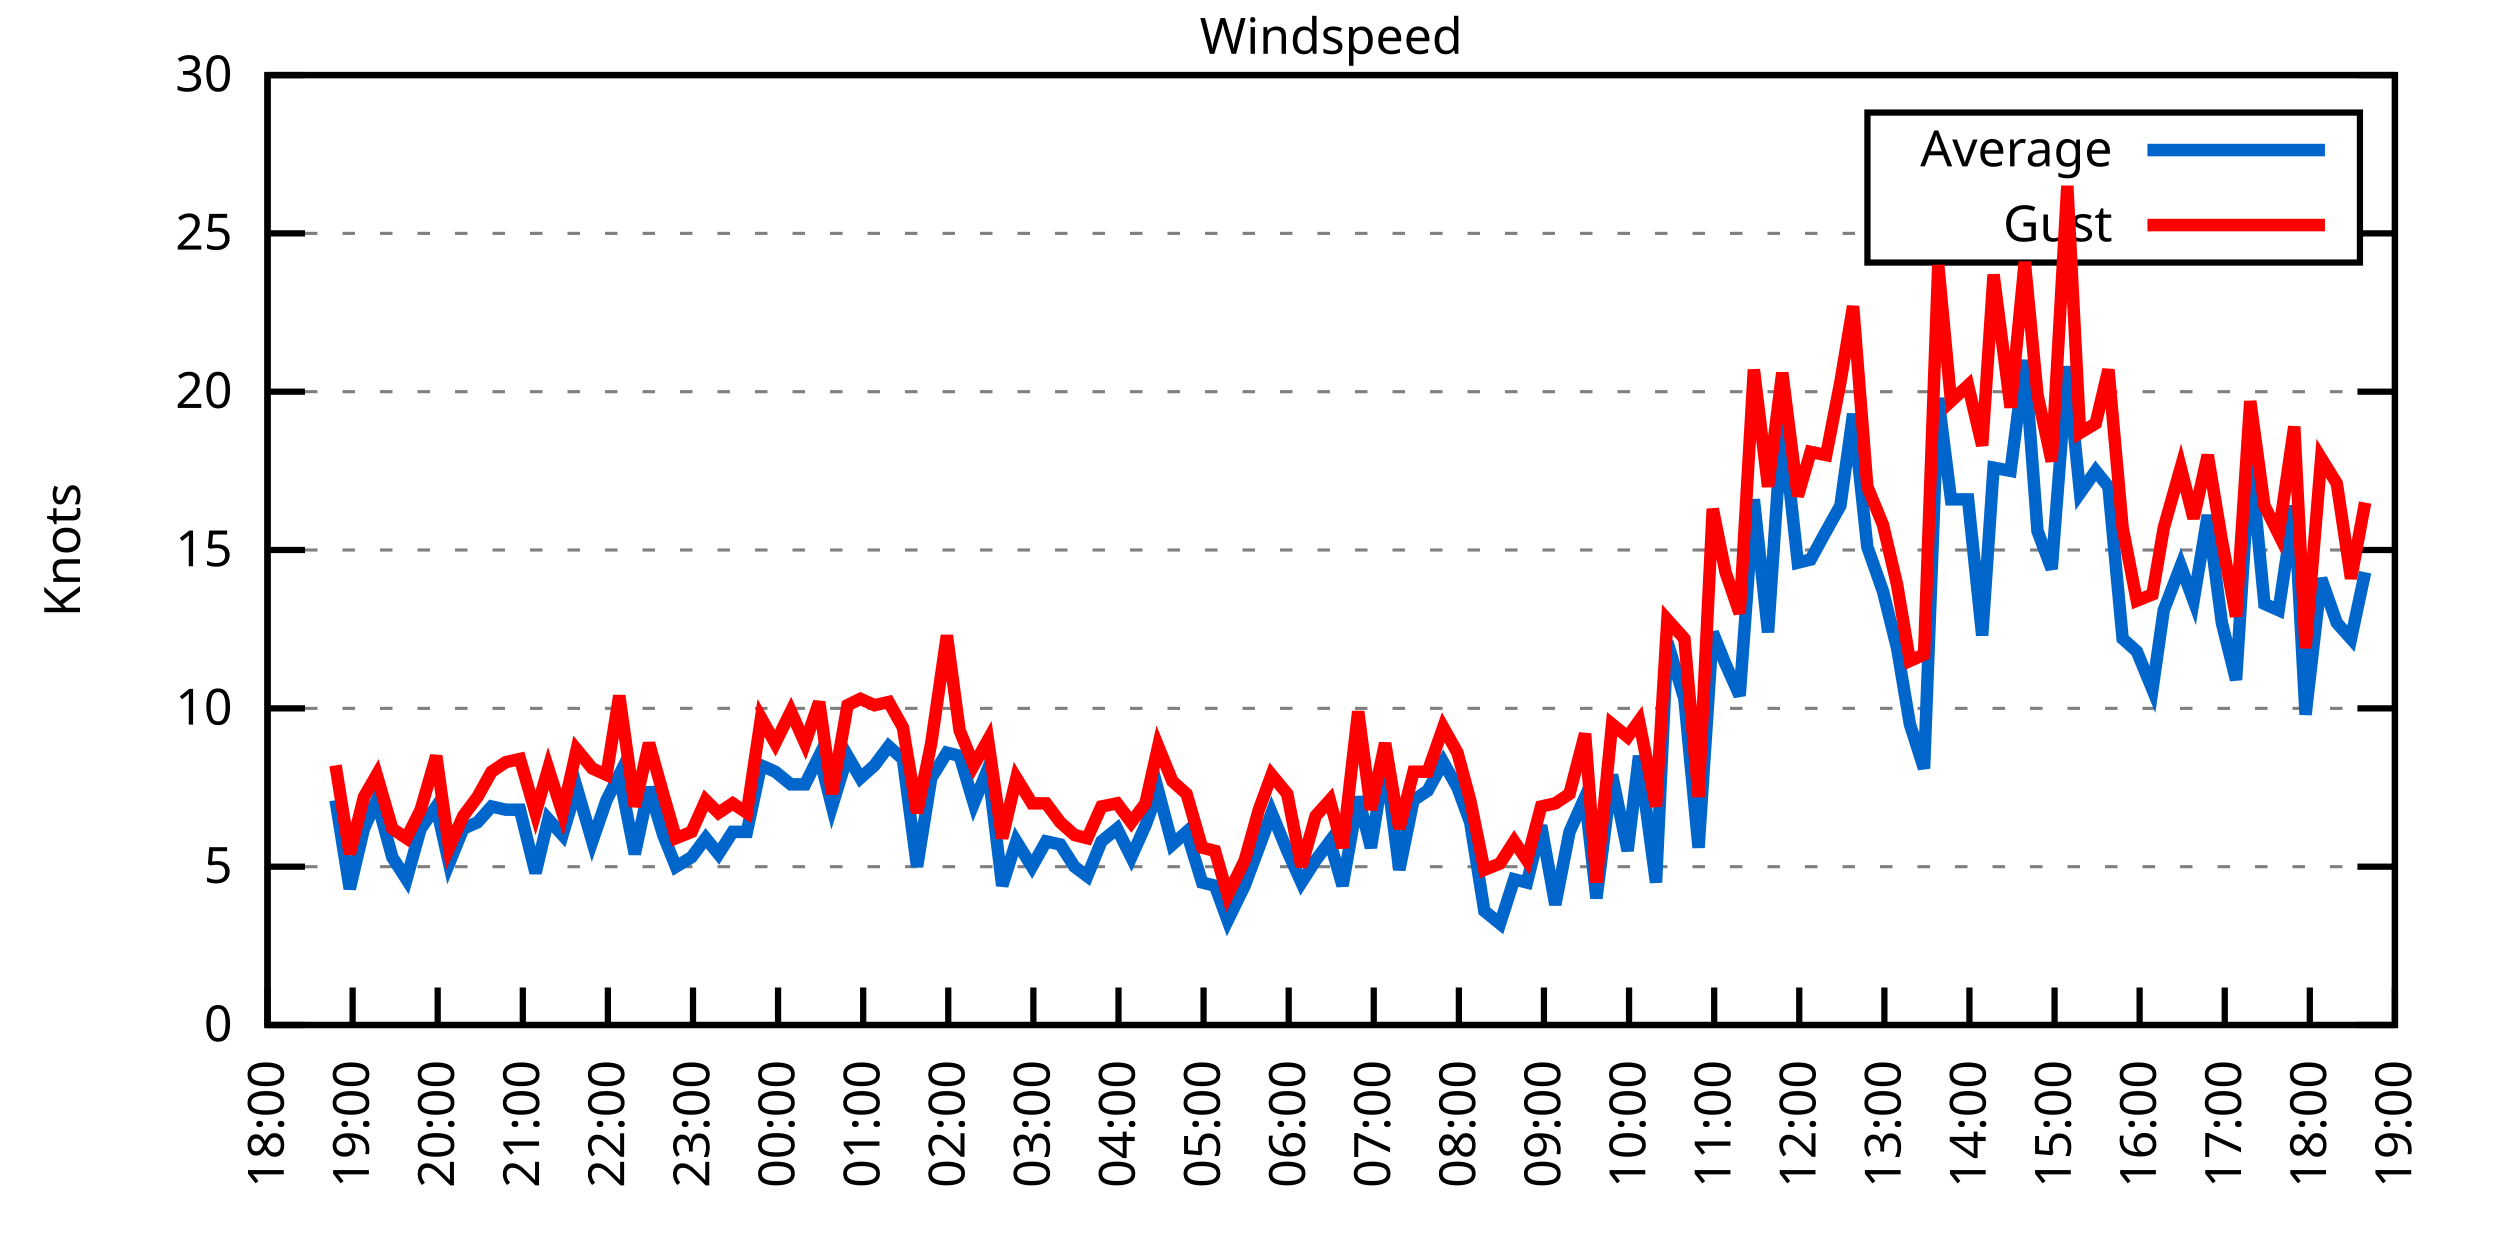
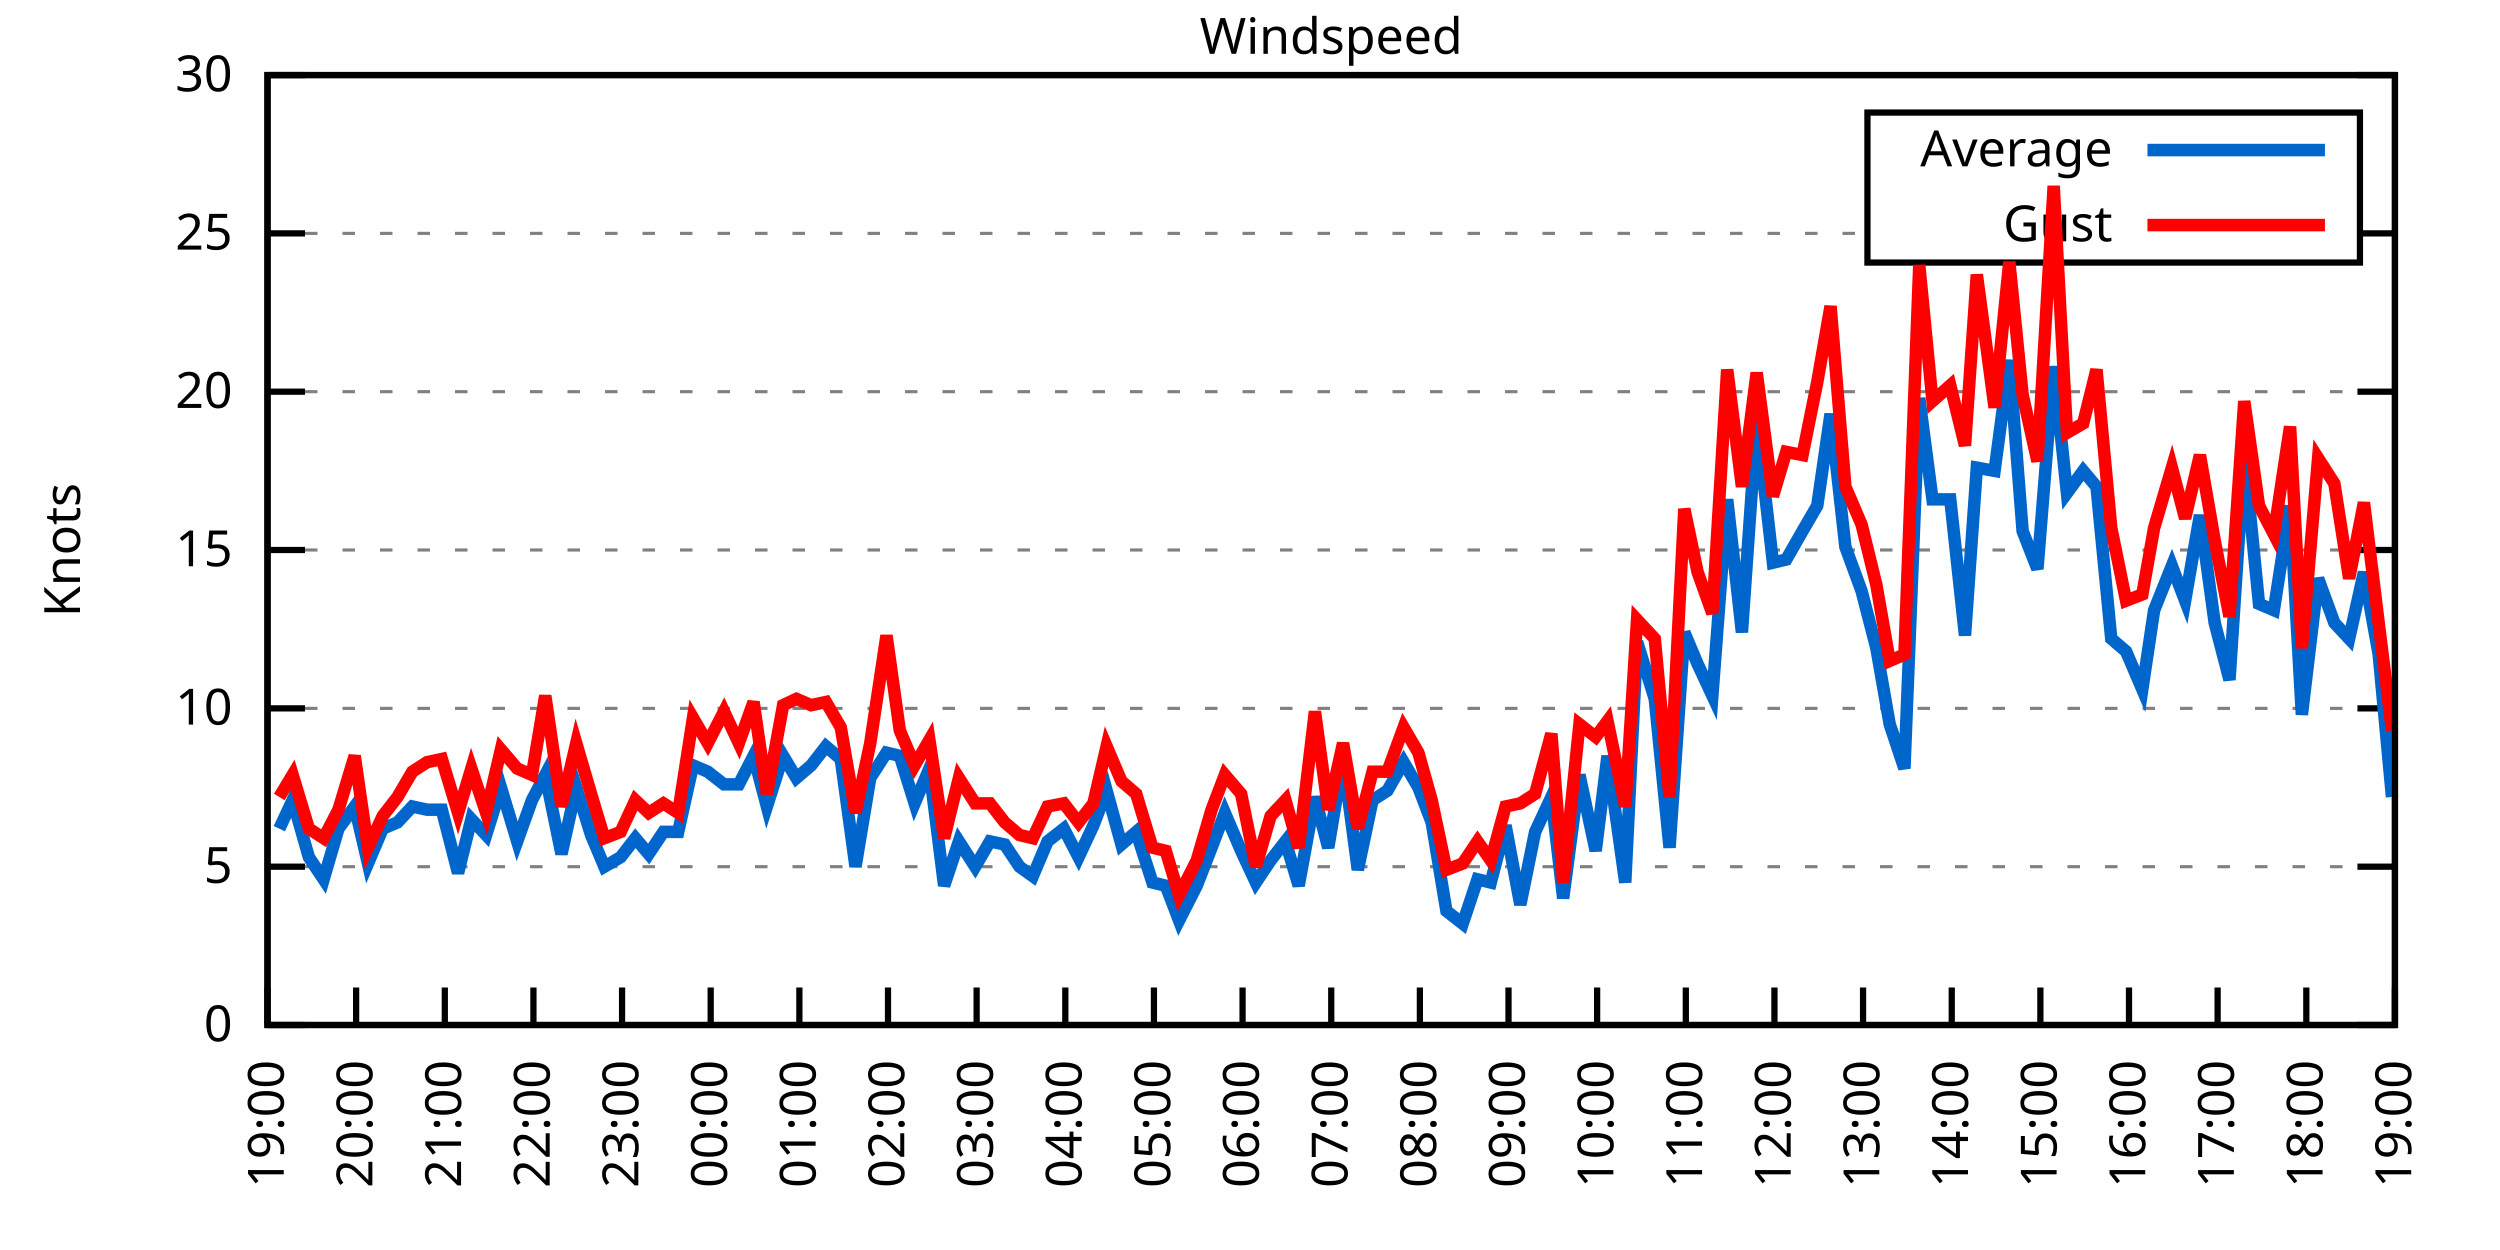
<svg xmlns="http://www.w3.org/2000/svg" xmlns:xlink="http://www.w3.org/1999/xlink" width="400" height="200" viewBox="0 0 400 200">
  <g id="gnuplot_canvas">
    <rect x="0" y="0" width="400" height="200" fill="none" />
    <defs>
      <circle id="gpDot" r="0.5" stroke-width="0.5" stroke="currentColor" />
      <path id="gpPt0" stroke-width="0.333" stroke="currentColor" d="M-1,0 h2 M0,-1 v2" />
      <path id="gpPt1" stroke-width="0.333" stroke="currentColor" d="M-1,-1 L1,1 M1,-1 L-1,1" />
      <path id="gpPt2" stroke-width="0.333" stroke="currentColor" d="M-1,0 L1,0 M0,-1 L0,1 M-1,-1 L1,1 M-1,1 L1,-1" />
      <rect id="gpPt3" stroke-width="0.333" stroke="currentColor" x="-1" y="-1" width="2" height="2" />
      <rect id="gpPt4" stroke-width="0.333" stroke="currentColor" fill="currentColor" x="-1" y="-1" width="2" height="2" />
      <circle id="gpPt5" stroke-width="0.333" stroke="currentColor" cx="0" cy="0" r="1" />
      <use xlink:href="#gpPt5" id="gpPt6" fill="currentColor" stroke="none" />
      <path id="gpPt7" stroke-width="0.333" stroke="currentColor" d="M0,-1.33 L-1.33,0.67 L1.33,0.67 z" />
      <use xlink:href="#gpPt7" id="gpPt8" fill="currentColor" stroke="none" />
      <use xlink:href="#gpPt7" id="gpPt9" stroke="currentColor" transform="rotate(180)" />
      <use xlink:href="#gpPt9" id="gpPt10" fill="currentColor" stroke="none" />
      <use xlink:href="#gpPt3" id="gpPt11" stroke="currentColor" transform="rotate(45)" />
      <use xlink:href="#gpPt11" id="gpPt12" fill="currentColor" stroke="none" />
      <path id="gpPt13" stroke-width="0.333" stroke="currentColor" d="M0,1.330 L1.265,0.411 L0.782,-1.067 L-0.782,-1.076 L-1.265,0.411 z" />
      <use xlink:href="#gpPt13" id="gpPt14" fill="currentColor" stroke="none" />
      <filter id="textbox" filterUnits="objectBoundingBox" x="0" y="0" height="1" width="1">
        <feFlood flood-color="white" flood-opacity="1" result="bgnd" />
        <feComposite in="SourceGraphic" in2="bgnd" operator="atop" />
      </filter>
      <filter id="greybox" filterUnits="objectBoundingBox" x="0" y="0" height="1" width="1">
        <feFlood flood-color="lightgrey" flood-opacity="1" result="grey" />
        <feComposite in="SourceGraphic" in2="grey" operator="atop" />
      </filter>
    </defs>
    <g fill="none" color="white" stroke="currentColor" stroke-width="1.00" stroke-linecap="butt" stroke-linejoin="miter">
</g>
    <g fill="none" color="black" stroke="currentColor" stroke-width="1.00" stroke-linecap="butt" stroke-linejoin="miter">
      <g stroke="none" shape-rendering="crispEdges">
        <polygon fill="rgb(255, 255, 255)" points="42.80,164.00 383.18,164.00 383.18,12.02 42.80,12.02 " />
      </g>
    </g>
    <g fill="none" color="black" stroke="currentColor" stroke-width="1.00" stroke-linecap="butt" stroke-linejoin="miter">
</g>
    <g fill="none" color="black" stroke="black" stroke-width="0.50" stroke-linecap="butt" stroke-linejoin="miter">
</g>
    <g fill="none" color="gray" stroke="currentColor" stroke-width="0.50" stroke-linecap="butt" stroke-linejoin="miter">
      <path stroke="gray" stroke-dasharray="2,4" class="gridline" d="M42.80,164.00 L383.19,164.00  " />
    </g>
    <g fill="none" color="gray" stroke="gray" stroke-width="1.00" stroke-linecap="butt" stroke-linejoin="miter">
</g>
    <g fill="none" color="black" stroke="currentColor" stroke-width="1.00" stroke-linecap="butt" stroke-linejoin="miter">
      <path stroke="black" d="M42.80,164.00 L48.80,164.00 M383.19,164.00 L377.19,164.00  " />
      <g transform="translate(37.20,166.60)" stroke="none" fill="black" font-family="Sans" font-size="8.00" text-anchor="end">
        <text>
          <tspan font-family="Sans"> 0</tspan>
        </text>
      </g>
    </g>
    <g fill="none" color="black" stroke="currentColor" stroke-width="1.00" stroke-linecap="butt" stroke-linejoin="miter">
</g>
    <g fill="none" color="black" stroke="black" stroke-width="0.50" stroke-linecap="butt" stroke-linejoin="miter">
</g>
    <g fill="none" color="gray" stroke="currentColor" stroke-width="0.50" stroke-linecap="butt" stroke-linejoin="miter">
      <path stroke="gray" stroke-dasharray="2,4" class="gridline" d="M42.80,138.67 L383.19,138.67  " />
    </g>
    <g fill="none" color="gray" stroke="gray" stroke-width="1.00" stroke-linecap="butt" stroke-linejoin="miter">
</g>
    <g fill="none" color="black" stroke="currentColor" stroke-width="1.00" stroke-linecap="butt" stroke-linejoin="miter">
      <path stroke="black" d="M42.80,138.67 L48.80,138.67 M383.19,138.67 L377.19,138.67  " />
      <g transform="translate(37.20,141.27)" stroke="none" fill="black" font-family="Sans" font-size="8.00" text-anchor="end">
        <text>
          <tspan font-family="Sans"> 5</tspan>
        </text>
      </g>
    </g>
    <g fill="none" color="black" stroke="currentColor" stroke-width="1.00" stroke-linecap="butt" stroke-linejoin="miter">
</g>
    <g fill="none" color="black" stroke="black" stroke-width="0.50" stroke-linecap="butt" stroke-linejoin="miter">
</g>
    <g fill="none" color="gray" stroke="currentColor" stroke-width="0.50" stroke-linecap="butt" stroke-linejoin="miter">
      <path stroke="gray" stroke-dasharray="2,4" class="gridline" d="M42.80,113.34 L383.19,113.34  " />
    </g>
    <g fill="none" color="gray" stroke="gray" stroke-width="1.00" stroke-linecap="butt" stroke-linejoin="miter">
</g>
    <g fill="none" color="black" stroke="currentColor" stroke-width="1.00" stroke-linecap="butt" stroke-linejoin="miter">
      <path stroke="black" d="M42.80,113.34 L48.80,113.34 M383.19,113.34 L377.19,113.34  " />
      <g transform="translate(37.20,115.94)" stroke="none" fill="black" font-family="Sans" font-size="8.00" text-anchor="end">
        <text>
          <tspan font-family="Sans"> 10</tspan>
        </text>
      </g>
    </g>
    <g fill="none" color="black" stroke="currentColor" stroke-width="1.00" stroke-linecap="butt" stroke-linejoin="miter">
</g>
    <g fill="none" color="black" stroke="black" stroke-width="0.50" stroke-linecap="butt" stroke-linejoin="miter">
</g>
    <g fill="none" color="gray" stroke="currentColor" stroke-width="0.50" stroke-linecap="butt" stroke-linejoin="miter">
      <path stroke="gray" stroke-dasharray="2,4" class="gridline" d="M42.80,88.00 L383.19,88.00  " />
    </g>
    <g fill="none" color="gray" stroke="gray" stroke-width="1.00" stroke-linecap="butt" stroke-linejoin="miter">
</g>
    <g fill="none" color="black" stroke="currentColor" stroke-width="1.00" stroke-linecap="butt" stroke-linejoin="miter">
      <path stroke="black" d="M42.80,88.00 L48.80,88.00 M383.19,88.00 L377.19,88.00  " />
      <g transform="translate(37.20,90.60)" stroke="none" fill="black" font-family="Sans" font-size="8.00" text-anchor="end">
        <text>
          <tspan font-family="Sans"> 15</tspan>
        </text>
      </g>
    </g>
    <g fill="none" color="black" stroke="currentColor" stroke-width="1.00" stroke-linecap="butt" stroke-linejoin="miter">
</g>
    <g fill="none" color="black" stroke="black" stroke-width="0.50" stroke-linecap="butt" stroke-linejoin="miter">
</g>
    <g fill="none" color="gray" stroke="currentColor" stroke-width="0.50" stroke-linecap="butt" stroke-linejoin="miter">
      <path stroke="gray" stroke-dasharray="2,4" class="gridline" d="M42.80,62.67 L383.19,62.67  " />
    </g>
    <g fill="none" color="gray" stroke="gray" stroke-width="1.00" stroke-linecap="butt" stroke-linejoin="miter">
</g>
    <g fill="none" color="black" stroke="currentColor" stroke-width="1.00" stroke-linecap="butt" stroke-linejoin="miter">
      <path stroke="black" d="M42.80,62.67 L48.80,62.67 M383.19,62.67 L377.19,62.67  " />
      <g transform="translate(37.20,65.27)" stroke="none" fill="black" font-family="Sans" font-size="8.00" text-anchor="end">
        <text>
          <tspan font-family="Sans"> 20</tspan>
        </text>
      </g>
    </g>
    <g fill="none" color="black" stroke="currentColor" stroke-width="1.00" stroke-linecap="butt" stroke-linejoin="miter">
</g>
    <g fill="none" color="black" stroke="black" stroke-width="0.50" stroke-linecap="butt" stroke-linejoin="miter">
</g>
    <g fill="none" color="gray" stroke="currentColor" stroke-width="0.50" stroke-linecap="butt" stroke-linejoin="miter">
      <path stroke="gray" stroke-dasharray="2,4" class="gridline" d="M42.80,37.34 L298.79,37.34 M377.59,37.34 L383.19,37.34  " />
    </g>
    <g fill="none" color="gray" stroke="gray" stroke-width="1.00" stroke-linecap="butt" stroke-linejoin="miter">
</g>
    <g fill="none" color="black" stroke="currentColor" stroke-width="1.00" stroke-linecap="butt" stroke-linejoin="miter">
      <path stroke="black" d="M42.80,37.34 L48.80,37.34 M383.19,37.34 L377.19,37.34  " />
      <g transform="translate(37.20,39.94)" stroke="none" fill="black" font-family="Sans" font-size="8.00" text-anchor="end">
        <text>
          <tspan font-family="Sans"> 25</tspan>
        </text>
      </g>
    </g>
    <g fill="none" color="black" stroke="currentColor" stroke-width="1.00" stroke-linecap="butt" stroke-linejoin="miter">
</g>
    <g fill="none" color="black" stroke="black" stroke-width="0.50" stroke-linecap="butt" stroke-linejoin="miter">
</g>
    <g fill="none" color="gray" stroke="currentColor" stroke-width="0.50" stroke-linecap="butt" stroke-linejoin="miter">
      <path stroke="gray" stroke-dasharray="2,4" class="gridline" d="M42.80,12.01 L383.19,12.01  " />
    </g>
    <g fill="none" color="gray" stroke="gray" stroke-width="1.00" stroke-linecap="butt" stroke-linejoin="miter">
</g>
    <g fill="none" color="black" stroke="currentColor" stroke-width="1.00" stroke-linecap="butt" stroke-linejoin="miter">
      <path stroke="black" d="M42.80,12.01 L48.80,12.01 M383.19,12.01 L377.19,12.01  " />
      <g transform="translate(37.20,14.61)" stroke="none" fill="black" font-family="Sans" font-size="8.00" text-anchor="end">
        <text>
          <tspan font-family="Sans"> 30</tspan>
        </text>
      </g>
    </g>
    <g fill="none" color="black" stroke="currentColor" stroke-width="1.00" stroke-linecap="butt" stroke-linejoin="miter">
      <path stroke="black" d="M42.80,164.00 L42.80,158.00  " />
      <g transform="translate(45.40,169.60) rotate(270.00)" stroke="none" fill="black" font-family="Sans" font-size="8.00" text-anchor="end">
        <text>
-           <tspan font-family="Sans">18:00</tspan>
-         </text>
-       </g>
-     </g>
-     <g fill="none" color="black" stroke="currentColor" stroke-width="1.00" stroke-linecap="butt" stroke-linejoin="miter">
-       <path stroke="black" d="M56.42,164.00 L56.42,158.00  " />
-       <g transform="translate(59.02,169.60) rotate(270.00)" stroke="none" fill="black" font-family="Sans" font-size="8.00" text-anchor="end">
-         <text>
          <tspan font-family="Sans">19:00</tspan>
        </text>
      </g>
    </g>
    <g fill="none" color="black" stroke="currentColor" stroke-width="1.00" stroke-linecap="butt" stroke-linejoin="miter">
-       <path stroke="black" d="M70.03,164.00 L70.03,158.00  " />
-       <g transform="translate(72.63,169.60) rotate(270.00)" stroke="none" fill="black" font-family="Sans" font-size="8.00" text-anchor="end">
+       <path stroke="black" d="M56.98,164.00 L56.98,158.00  " />
+       <g transform="translate(59.58,169.60) rotate(270.00)" stroke="none" fill="black" font-family="Sans" font-size="8.00" text-anchor="end">
        <text>
          <tspan font-family="Sans">20:00</tspan>
        </text>
      </g>
    </g>
    <g fill="none" color="black" stroke="currentColor" stroke-width="1.00" stroke-linecap="butt" stroke-linejoin="miter">
-       <path stroke="black" d="M83.65,164.00 L83.65,158.00  " />
-       <g transform="translate(86.25,169.60) rotate(270.00)" stroke="none" fill="black" font-family="Sans" font-size="8.00" text-anchor="end">
+       <path stroke="black" d="M71.17,164.00 L71.17,158.00  " />
+       <g transform="translate(73.77,169.60) rotate(270.00)" stroke="none" fill="black" font-family="Sans" font-size="8.00" text-anchor="end">
        <text>
          <tspan font-family="Sans">21:00</tspan>
        </text>
      </g>
    </g>
    <g fill="none" color="black" stroke="currentColor" stroke-width="1.00" stroke-linecap="butt" stroke-linejoin="miter">
-       <path stroke="black" d="M97.26,164.00 L97.26,158.00  " />
-       <g transform="translate(99.86,169.60) rotate(270.00)" stroke="none" fill="black" font-family="Sans" font-size="8.00" text-anchor="end">
+       <path stroke="black" d="M85.35,164.00 L85.35,158.00  " />
+       <g transform="translate(87.95,169.60) rotate(270.00)" stroke="none" fill="black" font-family="Sans" font-size="8.00" text-anchor="end">
        <text>
          <tspan font-family="Sans">22:00</tspan>
        </text>
      </g>
    </g>
    <g fill="none" color="black" stroke="currentColor" stroke-width="1.00" stroke-linecap="butt" stroke-linejoin="miter">
-       <path stroke="black" d="M110.88,164.00 L110.88,158.00  " />
-       <g transform="translate(113.48,169.60) rotate(270.00)" stroke="none" fill="black" font-family="Sans" font-size="8.00" text-anchor="end">
+       <path stroke="black" d="M99.53,164.00 L99.53,158.00  " />
+       <g transform="translate(102.13,169.60) rotate(270.00)" stroke="none" fill="black" font-family="Sans" font-size="8.00" text-anchor="end">
        <text>
          <tspan font-family="Sans">23:00</tspan>
        </text>
      </g>
    </g>
    <g fill="none" color="black" stroke="currentColor" stroke-width="1.00" stroke-linecap="butt" stroke-linejoin="miter">
-       <path stroke="black" d="M124.49,164.00 L124.49,158.00  " />
-       <g transform="translate(127.09,169.60) rotate(270.00)" stroke="none" fill="black" font-family="Sans" font-size="8.00" text-anchor="end">
+       <path stroke="black" d="M113.71,164.00 L113.71,158.00  " />
+       <g transform="translate(116.31,169.60) rotate(270.00)" stroke="none" fill="black" font-family="Sans" font-size="8.00" text-anchor="end">
        <text>
          <tspan font-family="Sans">00:00</tspan>
        </text>
      </g>
    </g>
    <g fill="none" color="black" stroke="currentColor" stroke-width="1.00" stroke-linecap="butt" stroke-linejoin="miter">
-       <path stroke="black" d="M138.11,164.00 L138.11,158.00  " />
-       <g transform="translate(140.71,169.60) rotate(270.00)" stroke="none" fill="black" font-family="Sans" font-size="8.00" text-anchor="end">
+       <path stroke="black" d="M127.90,164.00 L127.90,158.00  " />
+       <g transform="translate(130.50,169.60) rotate(270.00)" stroke="none" fill="black" font-family="Sans" font-size="8.00" text-anchor="end">
        <text>
          <tspan font-family="Sans">01:00</tspan>
        </text>
      </g>
    </g>
    <g fill="none" color="black" stroke="currentColor" stroke-width="1.00" stroke-linecap="butt" stroke-linejoin="miter">
-       <path stroke="black" d="M151.72,164.00 L151.72,158.00  " />
-       <g transform="translate(154.32,169.60) rotate(270.00)" stroke="none" fill="black" font-family="Sans" font-size="8.00" text-anchor="end">
+       <path stroke="black" d="M142.08,164.00 L142.08,158.00  " />
+       <g transform="translate(144.68,169.60) rotate(270.00)" stroke="none" fill="black" font-family="Sans" font-size="8.00" text-anchor="end">
        <text>
          <tspan font-family="Sans">02:00</tspan>
        </text>
      </g>
    </g>
    <g fill="none" color="black" stroke="currentColor" stroke-width="1.00" stroke-linecap="butt" stroke-linejoin="miter">
-       <path stroke="black" d="M165.34,164.00 L165.34,158.00  " />
-       <g transform="translate(167.94,169.60) rotate(270.00)" stroke="none" fill="black" font-family="Sans" font-size="8.00" text-anchor="end">
+       <path stroke="black" d="M156.26,164.00 L156.26,158.00  " />
+       <g transform="translate(158.86,169.60) rotate(270.00)" stroke="none" fill="black" font-family="Sans" font-size="8.00" text-anchor="end">
        <text>
          <tspan font-family="Sans">03:00</tspan>
        </text>
      </g>
    </g>
    <g fill="none" color="black" stroke="currentColor" stroke-width="1.00" stroke-linecap="butt" stroke-linejoin="miter">
-       <path stroke="black" d="M178.96,164.00 L178.96,158.00  " />
-       <g transform="translate(181.56,169.60) rotate(270.00)" stroke="none" fill="black" font-family="Sans" font-size="8.00" text-anchor="end">
+       <path stroke="black" d="M170.45,164.00 L170.45,158.00  " />
+       <g transform="translate(173.05,169.60) rotate(270.00)" stroke="none" fill="black" font-family="Sans" font-size="8.00" text-anchor="end">
        <text>
          <tspan font-family="Sans">04:00</tspan>
        </text>
      </g>
    </g>
    <g fill="none" color="black" stroke="currentColor" stroke-width="1.00" stroke-linecap="butt" stroke-linejoin="miter">
-       <path stroke="black" d="M192.57,164.00 L192.57,158.00  " />
-       <g transform="translate(195.17,169.60) rotate(270.00)" stroke="none" fill="black" font-family="Sans" font-size="8.00" text-anchor="end">
+       <path stroke="black" d="M184.63,164.00 L184.63,158.00  " />
+       <g transform="translate(187.23,169.60) rotate(270.00)" stroke="none" fill="black" font-family="Sans" font-size="8.00" text-anchor="end">
        <text>
          <tspan font-family="Sans">05:00</tspan>
        </text>
      </g>
    </g>
    <g fill="none" color="black" stroke="currentColor" stroke-width="1.00" stroke-linecap="butt" stroke-linejoin="miter">
-       <path stroke="black" d="M206.19,164.00 L206.19,158.00  " />
-       <g transform="translate(208.79,169.60) rotate(270.00)" stroke="none" fill="black" font-family="Sans" font-size="8.00" text-anchor="end">
+       <path stroke="black" d="M198.81,164.00 L198.81,158.00  " />
+       <g transform="translate(201.41,169.60) rotate(270.00)" stroke="none" fill="black" font-family="Sans" font-size="8.00" text-anchor="end">
        <text>
          <tspan font-family="Sans">06:00</tspan>
        </text>
      </g>
    </g>
    <g fill="none" color="black" stroke="currentColor" stroke-width="1.00" stroke-linecap="butt" stroke-linejoin="miter">
-       <path stroke="black" d="M219.80,164.00 L219.80,158.00  " />
-       <g transform="translate(222.40,169.60) rotate(270.00)" stroke="none" fill="black" font-family="Sans" font-size="8.00" text-anchor="end">
+       <path stroke="black" d="M213.00,164.00 L213.00,158.00  " />
+       <g transform="translate(215.60,169.60) rotate(270.00)" stroke="none" fill="black" font-family="Sans" font-size="8.00" text-anchor="end">
        <text>
          <tspan font-family="Sans">07:00</tspan>
        </text>
      </g>
    </g>
    <g fill="none" color="black" stroke="currentColor" stroke-width="1.00" stroke-linecap="butt" stroke-linejoin="miter">
-       <path stroke="black" d="M233.42,164.00 L233.42,158.00  " />
-       <g transform="translate(236.02,169.60) rotate(270.00)" stroke="none" fill="black" font-family="Sans" font-size="8.00" text-anchor="end">
+       <path stroke="black" d="M227.18,164.00 L227.18,158.00  " />
+       <g transform="translate(229.78,169.60) rotate(270.00)" stroke="none" fill="black" font-family="Sans" font-size="8.00" text-anchor="end">
        <text>
          <tspan font-family="Sans">08:00</tspan>
        </text>
      </g>
    </g>
    <g fill="none" color="black" stroke="currentColor" stroke-width="1.00" stroke-linecap="butt" stroke-linejoin="miter">
-       <path stroke="black" d="M247.03,164.00 L247.03,158.00  " />
-       <g transform="translate(249.63,169.60) rotate(270.00)" stroke="none" fill="black" font-family="Sans" font-size="8.00" text-anchor="end">
+       <path stroke="black" d="M241.36,164.00 L241.36,158.00  " />
+       <g transform="translate(243.96,169.60) rotate(270.00)" stroke="none" fill="black" font-family="Sans" font-size="8.00" text-anchor="end">
        <text>
          <tspan font-family="Sans">09:00</tspan>
        </text>
      </g>
    </g>
    <g fill="none" color="black" stroke="currentColor" stroke-width="1.00" stroke-linecap="butt" stroke-linejoin="miter">
-       <path stroke="black" d="M260.65,164.00 L260.65,158.00  " />
-       <g transform="translate(263.25,169.60) rotate(270.00)" stroke="none" fill="black" font-family="Sans" font-size="8.00" text-anchor="end">
+       <path stroke="black" d="M255.54,164.00 L255.54,158.00  " />
+       <g transform="translate(258.14,169.60) rotate(270.00)" stroke="none" fill="black" font-family="Sans" font-size="8.00" text-anchor="end">
        <text>
          <tspan font-family="Sans">10:00</tspan>
        </text>
      </g>
    </g>
    <g fill="none" color="black" stroke="currentColor" stroke-width="1.00" stroke-linecap="butt" stroke-linejoin="miter">
-       <path stroke="black" d="M274.27,164.00 L274.27,158.00  " />
-       <g transform="translate(276.87,169.60) rotate(270.00)" stroke="none" fill="black" font-family="Sans" font-size="8.00" text-anchor="end">
+       <path stroke="black" d="M269.73,164.00 L269.73,158.00  " />
+       <g transform="translate(272.33,169.60) rotate(270.00)" stroke="none" fill="black" font-family="Sans" font-size="8.00" text-anchor="end">
        <text>
          <tspan font-family="Sans">11:00</tspan>
        </text>
      </g>
    </g>
    <g fill="none" color="black" stroke="currentColor" stroke-width="1.00" stroke-linecap="butt" stroke-linejoin="miter">
-       <path stroke="black" d="M287.88,164.00 L287.88,158.00  " />
-       <g transform="translate(290.48,169.60) rotate(270.00)" stroke="none" fill="black" font-family="Sans" font-size="8.00" text-anchor="end">
+       <path stroke="black" d="M283.91,164.00 L283.91,158.00  " />
+       <g transform="translate(286.51,169.60) rotate(270.00)" stroke="none" fill="black" font-family="Sans" font-size="8.00" text-anchor="end">
        <text>
          <tspan font-family="Sans">12:00</tspan>
        </text>
      </g>
    </g>
    <g fill="none" color="black" stroke="currentColor" stroke-width="1.00" stroke-linecap="butt" stroke-linejoin="miter">
-       <path stroke="black" d="M301.50,164.00 L301.50,158.00  " />
-       <g transform="translate(304.10,169.60) rotate(270.00)" stroke="none" fill="black" font-family="Sans" font-size="8.00" text-anchor="end">
+       <path stroke="black" d="M298.09,164.00 L298.09,158.00  " />
+       <g transform="translate(300.69,169.60) rotate(270.00)" stroke="none" fill="black" font-family="Sans" font-size="8.00" text-anchor="end">
        <text>
          <tspan font-family="Sans">13:00</tspan>
        </text>
      </g>
    </g>
    <g fill="none" color="black" stroke="currentColor" stroke-width="1.00" stroke-linecap="butt" stroke-linejoin="miter">
-       <path stroke="black" d="M315.11,164.00 L315.11,158.00  " />
-       <g transform="translate(317.71,169.60) rotate(270.00)" stroke="none" fill="black" font-family="Sans" font-size="8.00" text-anchor="end">
+       <path stroke="black" d="M312.28,164.00 L312.28,158.00  " />
+       <g transform="translate(314.88,169.60) rotate(270.00)" stroke="none" fill="black" font-family="Sans" font-size="8.00" text-anchor="end">
        <text>
          <tspan font-family="Sans">14:00</tspan>
        </text>
      </g>
    </g>
    <g fill="none" color="black" stroke="currentColor" stroke-width="1.00" stroke-linecap="butt" stroke-linejoin="miter">
-       <path stroke="black" d="M328.73,164.00 L328.73,158.00  " />
-       <g transform="translate(331.33,169.60) rotate(270.00)" stroke="none" fill="black" font-family="Sans" font-size="8.00" text-anchor="end">
+       <path stroke="black" d="M326.46,164.00 L326.46,158.00  " />
+       <g transform="translate(329.06,169.60) rotate(270.00)" stroke="none" fill="black" font-family="Sans" font-size="8.00" text-anchor="end">
        <text>
          <tspan font-family="Sans">15:00</tspan>
        </text>
      </g>
    </g>
    <g fill="none" color="black" stroke="currentColor" stroke-width="1.00" stroke-linecap="butt" stroke-linejoin="miter">
-       <path stroke="black" d="M342.34,164.00 L342.34,158.00  " />
-       <g transform="translate(344.94,169.60) rotate(270.00)" stroke="none" fill="black" font-family="Sans" font-size="8.00" text-anchor="end">
+       <path stroke="black" d="M340.64,164.00 L340.64,158.00  " />
+       <g transform="translate(343.24,169.60) rotate(270.00)" stroke="none" fill="black" font-family="Sans" font-size="8.00" text-anchor="end">
        <text>
          <tspan font-family="Sans">16:00</tspan>
        </text>
      </g>
    </g>
    <g fill="none" color="black" stroke="currentColor" stroke-width="1.00" stroke-linecap="butt" stroke-linejoin="miter">
-       <path stroke="black" d="M355.96,164.00 L355.96,158.00  " />
-       <g transform="translate(358.56,169.60) rotate(270.00)" stroke="none" fill="black" font-family="Sans" font-size="8.00" text-anchor="end">
+       <path stroke="black" d="M354.82,164.00 L354.82,158.00  " />
+       <g transform="translate(357.42,169.60) rotate(270.00)" stroke="none" fill="black" font-family="Sans" font-size="8.00" text-anchor="end">
        <text>
          <tspan font-family="Sans">17:00</tspan>
        </text>
      </g>
    </g>
    <g fill="none" color="black" stroke="currentColor" stroke-width="1.00" stroke-linecap="butt" stroke-linejoin="miter">
-       <path stroke="black" d="M369.57,164.00 L369.57,158.00  " />
-       <g transform="translate(372.17,169.60) rotate(270.00)" stroke="none" fill="black" font-family="Sans" font-size="8.00" text-anchor="end">
+       <path stroke="black" d="M369.01,164.00 L369.01,158.00  " />
+       <g transform="translate(371.61,169.60) rotate(270.00)" stroke="none" fill="black" font-family="Sans" font-size="8.00" text-anchor="end">
        <text>
          <tspan font-family="Sans">18:00</tspan>
        </text>
      </g>
    </g>
    <g fill="none" color="black" stroke="currentColor" stroke-width="1.00" stroke-linecap="butt" stroke-linejoin="miter">
      <path stroke="black" d="M383.19,164.00 L383.19,158.00  " />
      <g transform="translate(385.79,169.60) rotate(270.00)" stroke="none" fill="black" font-family="Sans" font-size="8.00" text-anchor="end">
        <text>
          <tspan font-family="Sans">19:00</tspan>
        </text>
      </g>
    </g>
    <g fill="none" color="black" stroke="currentColor" stroke-width="1.00" stroke-linecap="butt" stroke-linejoin="miter">
</g>
    <g fill="none" color="black" stroke="currentColor" stroke-width="1.00" stroke-linecap="butt" stroke-linejoin="miter">
      <path stroke="black" d="M42.80,12.01 L42.80,164.00 L383.19,164.00 L383.19,12.01 L42.80,12.01 Z  " />
    </g>
    <g fill="none" color="black" stroke="currentColor" stroke-width="1.00" stroke-linecap="butt" stroke-linejoin="miter">
</g>
    <g fill="none" color="black" stroke="currentColor" stroke-width="1.00" stroke-linecap="butt" stroke-linejoin="miter">
      <path stroke="black" d="M298.79,42.01 L298.79,18.01 L377.59,18.01 L377.59,42.01 L298.79,42.01 Z  " />
    </g>
    <g id="Windspeed_plot_1">
      <g fill="none" color="white" stroke="black" stroke-width="2.00" stroke-linecap="butt" stroke-linejoin="miter">
</g>
      <g fill="none" color="black" stroke="currentColor" stroke-width="2.00" stroke-linecap="butt" stroke-linejoin="miter">
        <g transform="translate(337.99,26.61)" stroke="none" fill="black" font-family="Sans" font-size="8.00" text-anchor="end">
          <text>
            <tspan font-family="Sans">Average</tspan>
          </text>
        </g>
      </g>
      <g fill="none" color="black" stroke="currentColor" stroke-width="2.00" stroke-linecap="butt" stroke-linejoin="miter">
-         <path stroke="rgb(  0, 102, 204)" d="M343.59,24.01 L371.99,24.01 M53.69,128.03 L55.96,142.21 L58.23,132.59 L60.27,128.03 L62.77,137.15 L65.04,140.69   L67.31,132.59 L69.80,129.04 L71.85,138.16 L74.12,132.59 L76.39,131.58 L78.65,129.04 L80.92,129.55 L83.19,129.55   L85.69,139.68 L87.73,131.07 L90.00,133.60 L92.27,126.00 L94.77,134.62 L97.04,128.03 L99.08,123.98 L101.57,136.64   L103.84,126.00 L106.11,133.60 L108.15,138.67 L110.65,137.15 L112.92,134.11 L114.96,136.64 L117.23,133.10 L119.50,133.10   L121.77,122.46 L124.04,123.47 L126.54,125.50 L128.81,125.50 L131.07,120.94 L133.12,129.04 L135.61,120.94 L137.66,124.48   L139.92,122.46 L142.19,119.42 L144.46,121.44 L146.73,138.67 L149.00,124.48 L151.50,120.43 L153.54,120.94 L155.81,128.54   L158.08,122.96 L160.35,141.71 L162.62,134.62 L165.11,138.67 L167.38,134.62 L169.65,135.12 L171.92,138.67 L173.96,140.19   L176.23,134.62 L178.73,132.59 L181.00,137.15 L183.27,132.08 L185.31,126.51 L187.58,135.12 L189.85,133.10 L192.34,141.20   L194.39,141.71 L196.43,147.28 L199.15,141.71 L201.42,135.63 L203.46,130.06 L205.96,136.14 L208.23,141.20 L210.50,137.66   L212.77,134.62 L214.81,141.71 L217.31,127.52 L219.35,135.63 L221.62,121.44 L223.89,139.17 L226.16,128.03 L228.43,126.51   L230.92,121.95 L233.19,126.00 L235.23,131.58 L237.50,145.76 L240.00,147.79 L242.27,140.69 L244.31,141.20 L246.58,132.08   L248.85,144.75 L251.12,133.10 L253.61,127.52 L255.43,143.73 L257.93,123.98 L260.42,136.14 L262.24,120.94 L264.96,141.20   L266.78,102.70 L269.50,111.82 L271.77,135.63 L274.04,101.18 L276.08,106.24 L278.35,111.31 L280.62,79.90 L282.89,101.18   L285.16,67.23 L287.65,90.03 L289.70,89.52 L292.19,84.97 L294.46,80.91 L296.50,66.22 L298.77,87.50 L301.27,94.59   L303.54,103.71 L305.58,115.87 L307.85,122.96 L310.12,63.69 L312.16,79.90 L314.89,79.90 L317.15,101.68 L318.97,74.83   L321.69,75.34 L323.96,57.61 L326.00,84.97 L328.27,91.04 L330.77,58.62 L332.81,78.89 L335.31,75.34 L337.35,77.87   L339.62,102.19 L341.89,104.22 L344.39,110.30 L346.20,97.63 L348.92,90.54 L350.97,96.11 L353.24,82.43 L355.50,99.66   L357.77,108.78 L360.04,72.81 L362.31,96.62 L364.58,97.63 L367.08,80.91 L368.89,114.35 L371.39,92.56 L373.89,99.66   L376.16,102.19 L378.42,91.55  " />
+         <path stroke="rgb(  0, 102, 204)" d="M343.59,24.01 L371.99,24.01 M44.69,132.59 L46.82,128.03 L49.42,137.15 L51.78,140.69 L54.15,132.59 L56.75,129.04   L58.87,138.16 L61.24,132.59 L63.60,131.58 L65.97,129.04 L68.33,129.55 L70.69,129.55 L73.29,139.68 L75.42,131.07   L77.78,133.60 L80.15,126.00 L82.75,134.62 L85.11,128.03 L87.24,123.98 L89.84,136.64 L92.20,126.00 L94.57,133.60   L96.70,138.67 L99.30,137.15 L101.66,134.11 L103.79,136.64 L106.15,133.10 L108.51,133.10 L110.88,122.46 L113.24,123.47   L115.84,125.50 L118.21,125.50 L120.57,120.94 L122.70,129.04 L125.30,120.94 L127.42,124.48 L129.79,122.46 L132.15,119.42   L134.52,121.44 L136.88,138.67 L139.24,124.48 L141.84,120.43 L143.97,120.94 L146.34,128.54 L148.70,122.96 L151.06,141.71   L153.43,134.62 L156.03,138.67 L158.39,134.62 L160.75,135.12 L163.12,138.67 L165.25,140.19 L167.61,134.62 L170.21,132.59   L172.57,137.15 L174.94,132.08 L177.06,126.51 L179.43,135.12 L181.79,133.10 L184.39,141.20 L186.52,141.71 L188.65,147.28   L191.48,141.71 L193.85,135.63 L195.98,130.06 L198.58,136.14 L200.94,141.20 L203.30,137.66 L205.67,134.62 L207.79,141.71   L210.39,127.52 L212.52,135.63 L214.89,121.44 L217.25,139.17 L219.61,128.03 L221.98,126.51 L224.58,121.95 L226.94,126.00   L229.07,131.58 L231.43,145.76 L234.03,147.79 L236.40,140.69 L238.52,141.20 L240.89,132.08 L243.25,144.75 L245.62,133.10   L248.22,127.52 L250.11,143.73 L252.71,123.98 L255.31,136.14 L257.20,120.94 L260.04,141.20 L261.93,102.70 L264.76,111.82   L267.13,135.63 L269.49,101.18 L271.62,106.24 L273.98,111.31 L276.35,79.90 L278.71,101.18 L281.07,67.23 L283.67,90.03   L285.80,89.52 L288.40,84.97 L290.76,80.91 L292.89,66.22 L295.26,87.50 L297.86,94.59 L300.22,103.71 L302.35,115.87   L304.71,122.96 L307.08,63.69 L309.20,79.90 L312.04,79.90 L314.40,101.68 L316.29,74.83 L319.13,75.34 L321.49,57.61   L323.62,84.97 L325.99,91.04 L328.59,58.62 L330.71,78.89 L333.31,75.34 L335.44,77.87 L337.80,102.19 L340.17,104.22   L342.77,110.30 L344.66,97.63 L347.50,90.54 L349.62,96.11 L351.99,82.43 L354.35,99.66 L356.72,108.78 L359.08,72.81   L361.44,96.62 L363.81,97.63 L366.41,80.91 L368.30,114.35 L370.90,92.56 L373.50,99.66 L375.86,102.19 L378.23,91.55   L380.59,104.72 L382.72,127.52  " />
      </g>
    </g>
    <g id="Windspeed_plot_2">
      <g fill="none" color="black" stroke="currentColor" stroke-width="2.00" stroke-linecap="butt" stroke-linejoin="miter">
        <g transform="translate(337.99,38.61)" stroke="none" fill="black" font-family="Sans" font-size="8.00" text-anchor="end">
          <text>
            <tspan font-family="Sans">Gust</tspan>
          </text>
        </g>
      </g>
      <g fill="none" color="black" stroke="currentColor" stroke-width="2.00" stroke-linecap="butt" stroke-linejoin="miter">
-         <path stroke="rgb(255,   0,   0)" d="M343.59,36.01 L371.99,36.01 M53.69,122.46 L55.96,136.64 L58.23,127.52 L60.27,123.98 L62.77,132.59 L65.04,134.11   L67.31,129.55 L69.80,120.94 L71.85,135.63 L74.12,130.56 L76.39,127.52 L78.65,123.47 L80.92,121.95 L83.19,121.44   L85.69,130.06 L87.73,122.96 L90.00,130.06 L92.27,119.92 L94.77,122.96 L97.04,123.98 L99.08,111.31 L101.57,129.04   L103.84,118.91 L106.11,127.02 L108.15,134.11 L110.65,133.10 L112.92,128.03 L114.96,130.06 L117.23,128.54 L119.50,130.06   L121.77,114.86 L124.04,118.91 L126.54,113.84 L128.81,118.91 L131.07,112.32 L133.12,127.02 L135.61,112.83 L137.66,111.82   L139.92,112.83 L142.19,112.32 L144.46,116.38 L146.73,130.06 L149.00,118.91 L151.50,101.68 L153.54,116.88 L155.81,122.46   L158.08,118.40 L160.35,134.11 L162.62,124.48 L165.11,128.54 L167.38,128.54 L169.65,131.58 L171.92,133.60 L173.96,134.11   L176.23,129.04 L178.73,128.54 L181.00,131.58 L183.27,128.54 L185.31,119.42 L187.58,124.99 L189.85,127.02 L192.34,135.63   L194.39,136.14 L196.43,143.23 L199.15,137.66 L201.42,129.55 L203.46,123.98 L205.96,127.02 L208.23,138.67 L210.50,130.56   L212.77,128.03 L214.81,135.63 L217.31,113.84 L219.35,129.55 L221.62,118.91 L223.89,132.59 L226.16,123.47 L228.43,123.47   L230.92,116.38 L233.19,120.43 L235.23,128.03 L237.50,139.17 L240.00,138.16 L242.27,134.62 L244.31,137.66 L246.58,129.04   L248.85,128.54 L251.12,127.02 L253.61,117.39 L255.43,141.20 L257.93,115.87 L260.42,117.90 L262.24,115.36 L264.96,129.04   L266.78,99.15 L269.50,102.19 L271.77,127.52 L274.04,81.42 L276.08,91.55 L278.35,98.14 L280.62,59.13 L282.89,77.87   L285.16,59.63 L287.65,79.39 L289.70,72.30 L292.19,72.81 L294.46,61.15 L296.50,48.99 L298.77,77.87 L301.27,83.95   L303.54,93.58 L305.58,105.74 L307.85,104.72 L310.12,42.41 L312.16,64.19 L314.89,61.66 L317.15,71.29 L318.97,43.93   L321.69,65.21 L323.96,41.90 L326.00,63.18 L328.27,73.82 L330.77,29.74 L332.81,69.26 L335.31,67.74 L337.35,59.13   L339.62,84.46 L341.89,96.11 L344.39,95.10 L346.20,84.46 L348.92,74.83 L350.97,82.94 L353.24,72.81 L355.50,86.49   L357.77,98.64 L360.04,64.19 L362.31,80.91 L364.58,85.47 L367.08,68.25 L368.89,103.71 L371.39,73.31 L373.89,77.37   L376.16,92.56 L378.42,80.41  " />
+         <path stroke="rgb(255,   0,   0)" d="M343.59,36.01 L371.99,36.01 M44.69,127.52 L46.82,123.98 L49.42,132.59 L51.78,134.11 L54.15,129.55 L56.75,120.94   L58.87,135.63 L61.24,130.56 L63.60,127.52 L65.97,123.47 L68.33,121.95 L70.69,121.44 L73.29,130.06 L75.42,122.96   L77.78,130.06 L80.15,119.92 L82.75,122.96 L85.11,123.98 L87.24,111.31 L89.84,129.04 L92.20,118.91 L94.57,127.02   L96.70,134.11 L99.30,133.10 L101.66,128.03 L103.79,130.06 L106.15,128.54 L108.51,130.06 L110.88,114.86 L113.24,118.91   L115.84,113.84 L118.21,118.91 L120.57,112.32 L122.70,127.02 L125.30,112.83 L127.42,111.82 L129.79,112.83 L132.15,112.32   L134.52,116.38 L136.88,130.06 L139.24,118.91 L141.84,101.68 L143.97,116.88 L146.34,122.46 L148.70,118.40 L151.06,134.11   L153.43,124.48 L156.03,128.54 L158.39,128.54 L160.75,131.58 L163.12,133.60 L165.25,134.11 L167.61,129.04 L170.21,128.54   L172.57,131.58 L174.94,128.54 L177.06,119.42 L179.43,124.99 L181.79,127.02 L184.39,135.63 L186.52,136.14 L188.65,143.23   L191.48,137.66 L193.85,129.55 L195.98,123.98 L198.58,127.02 L200.94,138.67 L203.30,130.56 L205.67,128.03 L207.79,135.63   L210.39,113.84 L212.52,129.55 L214.89,118.91 L217.25,132.59 L219.61,123.47 L221.98,123.47 L224.58,116.38 L226.94,120.43   L229.07,128.03 L231.43,139.17 L234.03,138.16 L236.40,134.62 L238.52,137.66 L240.89,129.04 L243.25,128.54 L245.62,127.02   L248.22,117.39 L250.11,141.20 L252.71,115.87 L255.31,117.90 L257.20,115.36 L260.04,129.04 L261.93,99.15 L264.76,102.19   L267.13,127.52 L269.49,81.42 L271.62,91.55 L273.98,98.14 L276.35,59.13 L278.71,77.87 L281.07,59.63 L283.67,79.39   L285.80,72.30 L288.40,72.81 L290.76,61.15 L292.89,48.99 L295.26,77.87 L297.86,83.95 L300.22,93.58 L302.35,105.74   L304.71,104.72 L307.08,42.41 L309.20,64.19 L312.04,61.66 L314.40,71.29 L316.29,43.93 L319.13,65.21 L321.49,41.90   L323.62,63.18 L325.99,73.82 L328.59,29.74 L330.71,69.26 L333.31,67.74 L335.44,59.13 L337.80,84.46 L340.17,96.11   L342.77,95.10 L344.66,84.46 L347.50,74.83 L349.62,82.94 L351.99,72.81 L354.35,86.49 L356.72,98.64 L359.08,64.19   L361.44,80.91 L363.81,85.47 L366.41,68.25 L368.30,103.71 L370.90,73.31 L373.50,77.37 L375.86,92.56 L378.23,80.41   L380.59,99.66 L382.72,116.88  " />
      </g>
    </g>
    <g fill="none" color="black" stroke="currentColor" stroke-width="2.00" stroke-linecap="butt" stroke-linejoin="miter">
</g>
    <g fill="none" color="black" stroke="black" stroke-width="1.00" stroke-linecap="butt" stroke-linejoin="miter">
</g>
    <g fill="none" color="black" stroke="currentColor" stroke-width="1.00" stroke-linecap="butt" stroke-linejoin="miter">
      <path stroke="black" d="M42.80,12.01 L42.80,164.00 L383.19,164.00 L383.19,12.01 L42.80,12.01 Z  " />
      <g transform="translate(12.80,88.01) rotate(270.00)" stroke="none" fill="black" font-family="Sans" font-size="8.00" text-anchor="middle">
        <text>
          <tspan font-family="Sans">Knots</tspan>
        </text>
      </g>
    </g>
    <g fill="none" color="black" stroke="currentColor" stroke-width="1.00" stroke-linecap="butt" stroke-linejoin="miter">
</g>
    <g fill="none" color="black" stroke="currentColor" stroke-width="1.00" stroke-linecap="butt" stroke-linejoin="miter">
      <g transform="translate(212.99,8.61)" stroke="none" fill="black" font-family="Sans" font-size="8.00" text-anchor="middle">
        <text>
          <tspan font-family="Sans">Windspeed</tspan>
        </text>
      </g>
    </g>
    <g fill="none" color="black" stroke="currentColor" stroke-width="1.00" stroke-linecap="butt" stroke-linejoin="miter">
</g>
  </g>
</svg>
